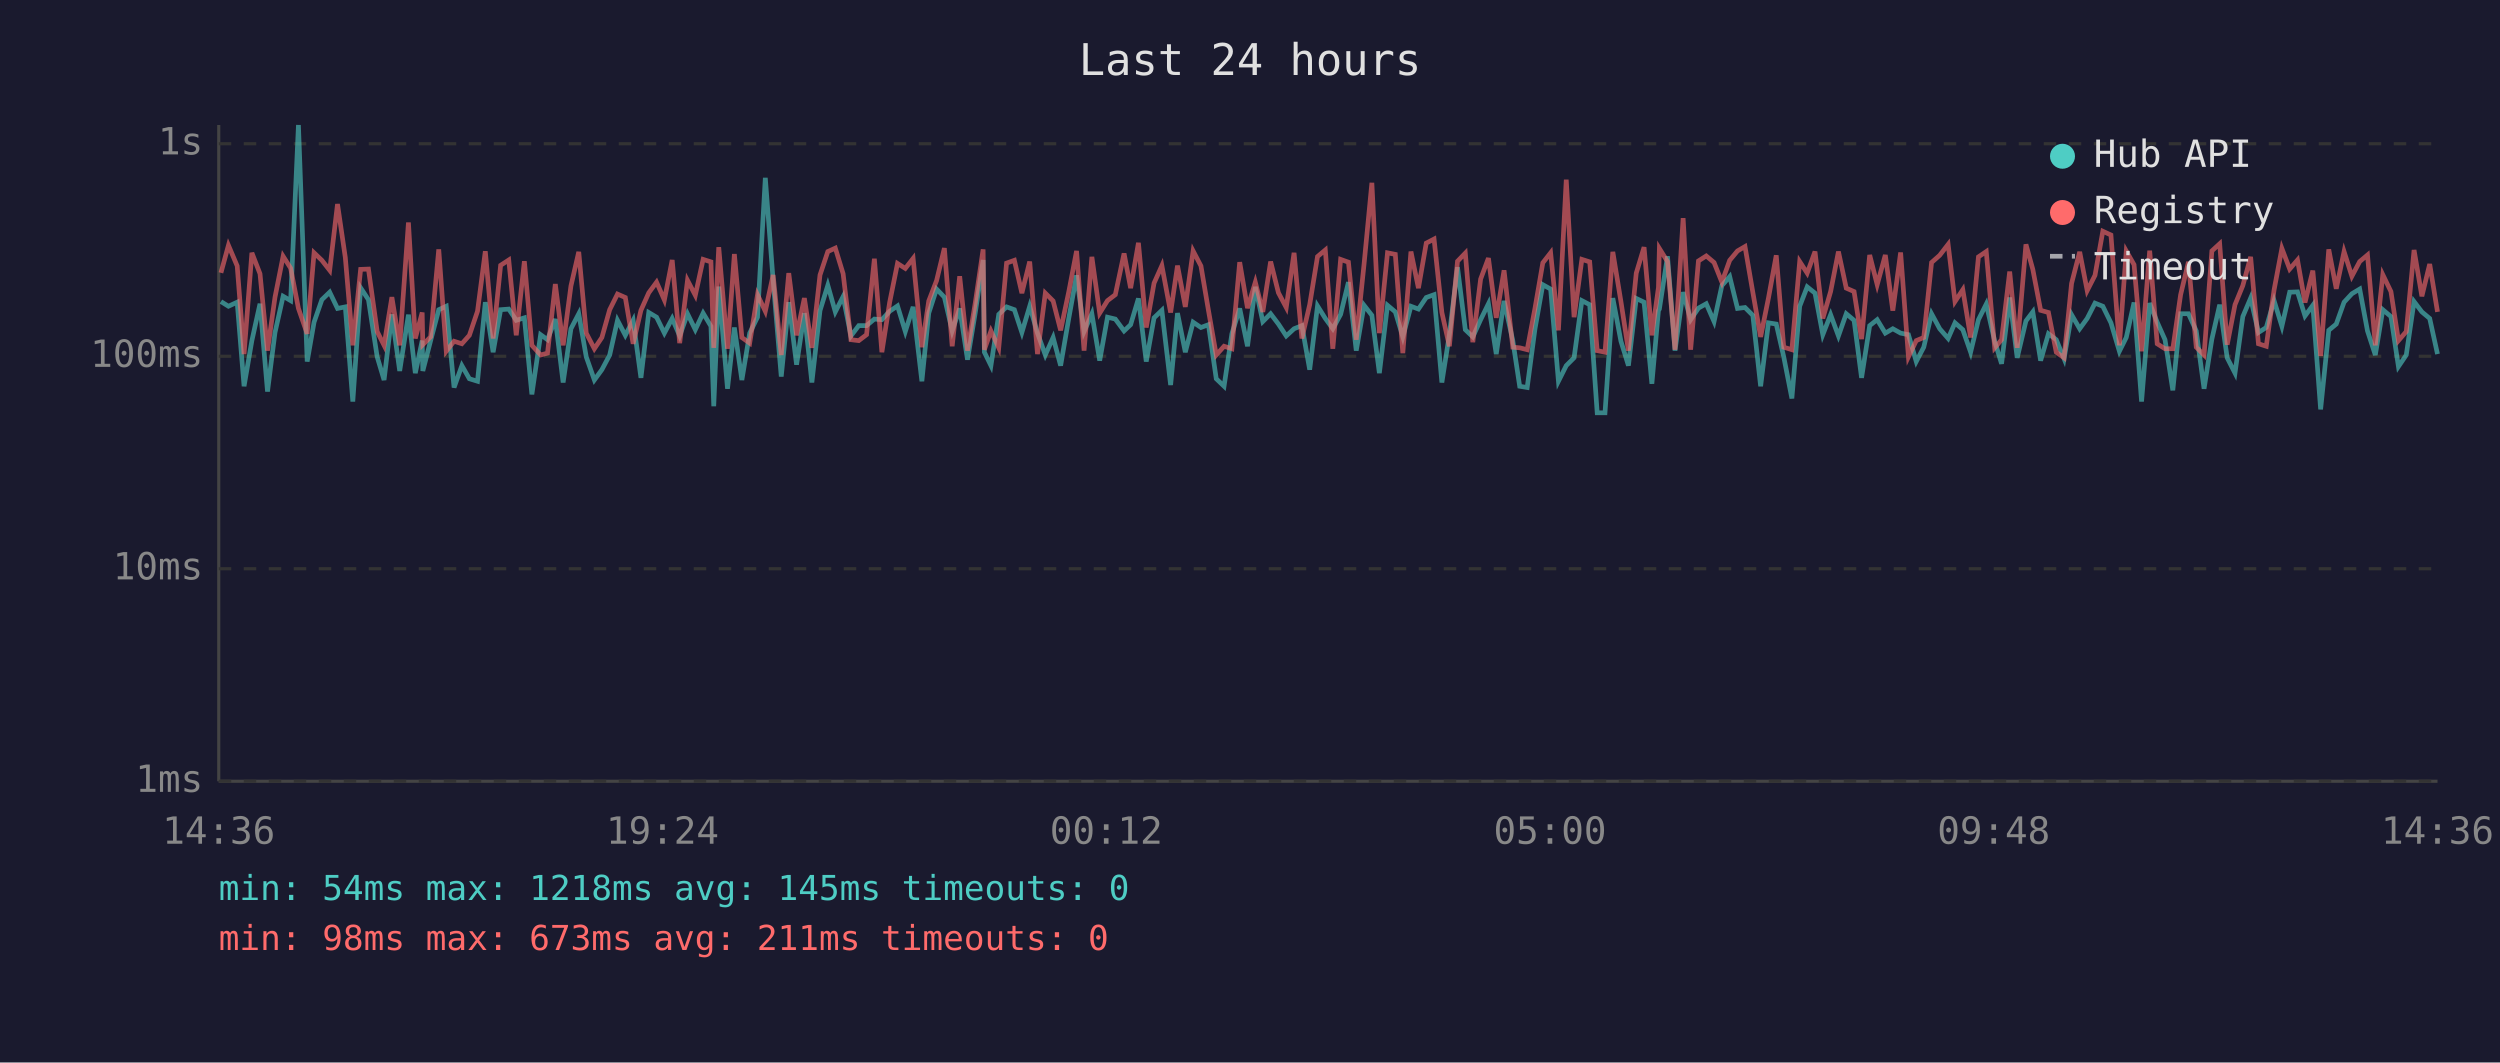
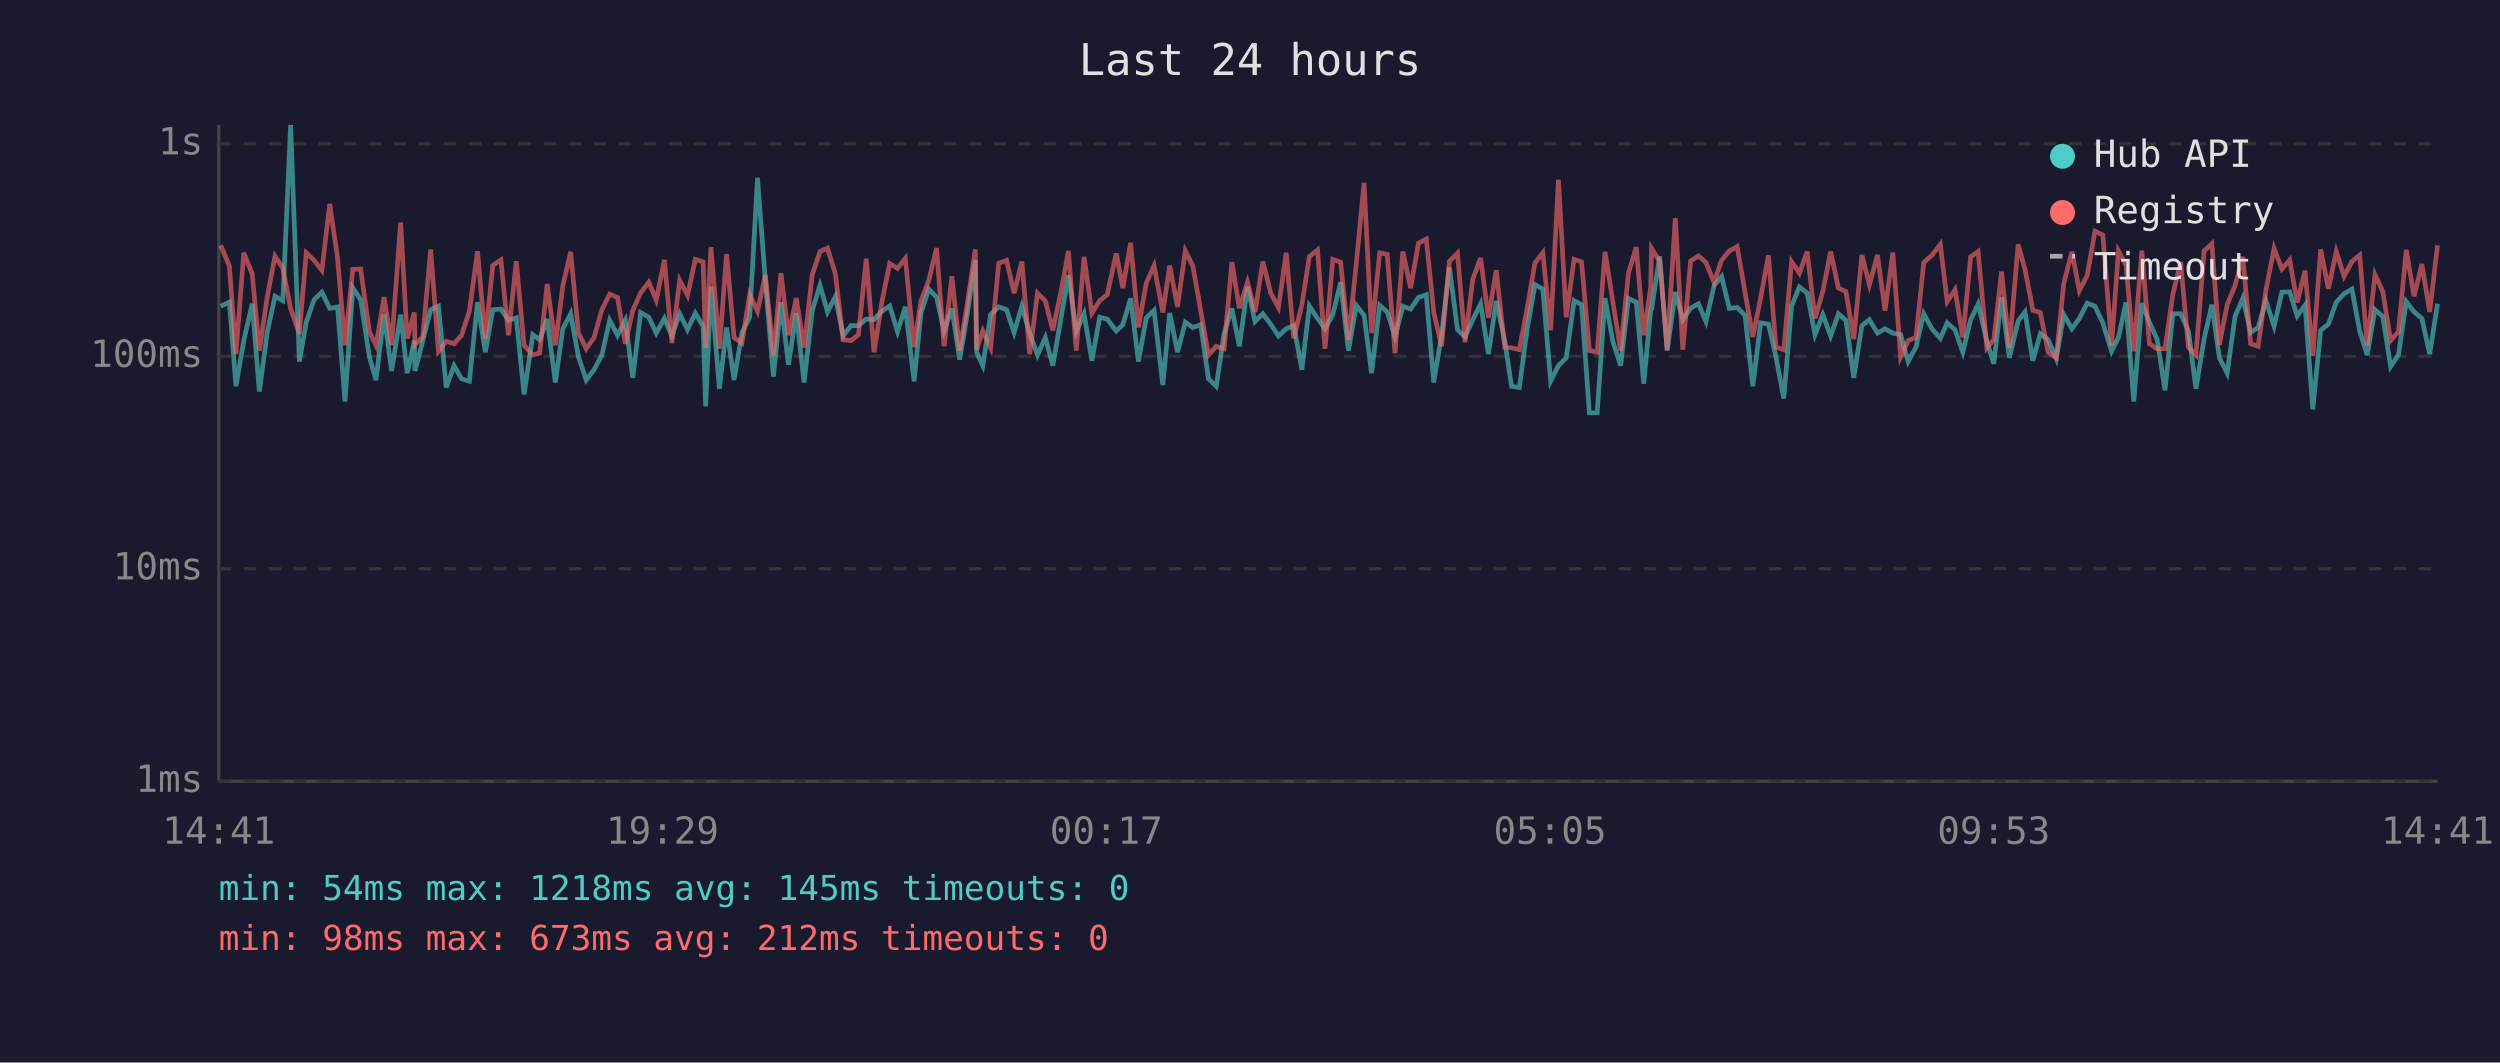
<svg xmlns="http://www.w3.org/2000/svg" viewBox="0 0 800 340" font-family="monospace" font-size="12">
  <rect width="800" height="340" fill="#1a1a2e" />
  <text x="400" y="24" fill="#e0e0e0" font-size="14" text-anchor="middle">Last 24 hours</text>
  <line x1="70" y1="40" x2="70" y2="250" stroke="#444" stroke-width="1" />
  <line x1="70" y1="250" x2="780" y2="250" stroke="#444" stroke-width="1" />
  <line x1="70" y1="250" x2="780" y2="250" stroke="#333" stroke-width="1" stroke-dasharray="4" />
  <text x="65" y="250" fill="#888" text-anchor="end" dominant-baseline="middle">1ms</text>
  <line x1="70" y1="182" x2="780" y2="182" stroke="#333" stroke-width="1" stroke-dasharray="4" />
  <text x="65" y="182" fill="#888" text-anchor="end" dominant-baseline="middle">10ms</text>
  <line x1="70" y1="114" x2="780" y2="114" stroke="#333" stroke-width="1" stroke-dasharray="4" />
  <text x="65" y="114" fill="#888" text-anchor="end" dominant-baseline="middle">100ms</text>
  <line x1="70" y1="46" x2="780" y2="46" stroke="#333" stroke-width="1" stroke-dasharray="4" />
  <text x="65" y="46" fill="#888" text-anchor="end" dominant-baseline="middle">1s</text>
-   <text x="70" y="270" fill="#888" text-anchor="middle">14:36</text>
-   <text x="212" y="270" fill="#888" text-anchor="middle">19:24</text>
-   <text x="354" y="270" fill="#888" text-anchor="middle">00:12</text>
-   <text x="496" y="270" fill="#888" text-anchor="middle">05:00</text>
-   <text x="638" y="270" fill="#888" text-anchor="middle">09:48</text>
-   <text x="780" y="270" fill="#888" text-anchor="middle">14:36</text>
-   <polyline points="70.7,96.5 73.1,98.0 75.9,96.7 78.1,123.6 80.6,109.0 83.2,97.2 85.6,125.3 88.0,106.4 90.6,94.8 93.0,96.2 95.5,40.0 98.3,115.7 100.5,103.1 103.0,95.9 105.5,93.5 108.0,98.7 110.5,98.2 112.9,128.5 115.4,92.1 117.9,95.9 120.7,114.2 122.9,121.6 125.4,100.6 127.9,118.7 130.7,100.7 132.9,119.4 135.1,109.0 135.3,118.7 137.8,109.0 140.4,99.1 142.8,98.0 145.3,124.0 147.8,117.0 150.2,121.2 152.8,122.0 155.3,96.7 157.8,112.7 160.2,99.1 162.8,98.9 165.2,102.5 167.8,101.7 170.2,126.2 173.0,107.1 175.2,108.7 177.7,102.1 180.2,122.4 182.7,105.2 185.2,100.4 187.6,114.2 190.2,121.6 192.6,118.3 195.1,113.6 197.6,102.5 200.1,107.3 202.6,102.5 205.1,120.9 207.6,100.0 210.1,101.5 212.6,106.6 215.1,101.9 217.5,107.5 220.0,100.4 222.5,105.5 225.0,100.2 227.5,104.4 228.4,130.0 230.0,91.7 232.8,124.4 235.0,104.8 237.4,121.6 239.9,106.6 242.4,101.5 244.9,56.9 247.4,89.7 250.0,120.5 252.4,96.7 254.9,116.7 257.4,100.2 259.8,122.4 262.4,99.4 264.9,91.3 267.3,99.8 269.8,94.9 272.3,107.5 274.8,104.2 277.3,104.2 279.8,102.1 282.2,102.3 284.7,99.6 287.2,97.9 289.7,106.1 292.2,98.2 295.0,122.0 297.2,100.2 299.7,92.5 302.2,95.1 304.7,105.9 307.1,98.7 309.6,115.1 312.1,100.0 314.6,83.2 315.0,112.7 317.1,117.0 319.6,100.6 322.1,98.2 324.6,99.1 327.0,106.4 329.5,98.0 332.0,106.6 334.5,113.6 337.0,108.0 339.4,117.0 342.0,101.9 344.5,88.1 346.9,106.1 349.4,100.4 351.9,115.4 354.4,101.5 356.9,102.1 359.7,105.9 361.8,103.9 364.3,95.5 366.8,115.7 369.3,101.7 371.8,99.3 374.6,123.2 376.8,100.2 379.3,112.7 381.8,103.1 384.3,104.8 386.7,103.9 389.2,121.2 391.7,123.6 394.2,106.8 396.7,98.7 399.2,110.8 401.7,91.8 404.1,102.9 406.6,100.4 409.1,103.7 411.6,107.5 414.1,105.2 416.6,104.2 419.1,118.3 421.6,97.9 424.1,101.9 426.5,105.2 429.0,100.6 431.5,90.3 434.0,112.2 436.5,97.7 439.0,100.9 441.4,119.4 444.0,97.7 446.5,99.8 448.9,107.8 451.5,98.0 453.9,98.9 456.4,95.2 458.9,94.3 461.4,122.4 463.8,107.1 466.4,85.5 468.9,105.5 471.3,107.8 473.8,102.3 476.3,97.2 478.8,113.3 481.3,96.3 484.1,109.0 486.3,123.6 488.7,124.0 491.2,105.2 493.7,91.1 496.2,92.5 498.7,122.0 501.2,117.0 503.7,114.5 506.2,96.2 508.7,97.5 511.1,132.1 513.6,132.1 516.1,95.4 518.7,109.2 521.1,117.0 523.6,95.5 526.1,96.7 528.6,122.8 530.7,99.4 531.0,98.9 533.6,82.0 536.0,112.2 538.6,93.5 541.0,102.3 543.5,98.6 546.0,97.2 548.5,102.9 551.0,91.4 553.5,88.5 556.0,98.7 558.4,98.4 560.9,100.9 563.4,123.6 565.9,103.3 568.4,103.7 570.8,114.2 573.4,127.5 575.9,98.0 578.3,91.8 580.8,93.8 583.3,107.1 585.8,100.7 588.3,107.5 590.8,100.4 593.3,102.5 595.7,120.9 598.3,104.2 600.7,102.3 603.3,106.6 605.7,105.2 608.2,106.6 610.7,107.1 613.2,115.7 615.6,111.1 618.1,100.4 620.7,105.2 623.4,108.3 625.6,103.3 628.1,105.5 630.6,112.7 633.1,102.3 635.6,97.3 638.3,109.2 640.5,116.4 643.1,95.2 645.5,114.5 648.3,102.7 650.5,99.8 653.0,115.4 655.5,106.8 658.0,108.7 660.5,114.8 662.9,100.7 665.5,105.2 667.9,101.9 670.4,97.0 672.9,98.0 675.5,103.3 678.2,112.4 680.4,108.0 682.9,96.8 685.3,128.5 687.9,97.0 690.3,103.1 692.8,108.7 695.3,124.9 697.8,100.4 700.3,100.4 702.8,105.9 705.3,124.4 707.8,108.5 710.3,97.5 712.7,114.5 715.2,119.4 717.7,101.3 720.2,95.4 722.7,106.4 725.2,104.8 727.7,96.2 730.2,104.4 732.7,93.5 735.2,93.4 737.6,101.1 740.1,97.7 742.6,131.0 745.2,105.7 747.6,103.7 750.1,96.7 752.6,94.0 755.1,92.5 757.6,105.9 760.1,113.6 762.5,99.1 765.1,101.3 767.5,117.3 770.0,113.6 772.5,96.5 775.0,99.8 777.5,101.9 780.0,113.3" fill="none" stroke="#4ecdc4" stroke-width="1.5" opacity="0.6" />
-   <polyline points="70.7,87.3 73.1,78.5 75.9,85.1 78.1,113.3 80.6,80.9 83.2,87.6 85.6,112.2 88.0,95.1 90.6,82.0 93.0,85.8 95.5,98.7 98.3,106.8 100.5,80.9 103.0,83.3 105.5,86.5 108.0,65.3 110.5,82.4 112.9,110.5 115.4,86.2 117.9,86.1 120.7,106.1 122.9,110.5 125.4,95.1 127.9,110.5 130.7,71.2 132.9,108.3 135.1,100.0 135.3,110.3 137.8,107.8 140.4,79.8 142.8,112.4 145.3,109.2 147.8,110.0 150.2,107.3 152.8,99.6 155.3,80.4 157.8,108.3 160.2,84.9 162.8,83.2 165.2,107.3 167.8,83.6 170.2,110.5 173.0,113.6 175.2,113.0 177.7,90.9 180.2,110.5 182.7,91.5 185.2,80.6 187.6,106.6 190.2,111.6 192.6,108.0 195.1,99.1 197.6,94.1 200.1,95.2 202.6,110.0 205.1,99.3 207.6,93.7 210.1,90.3 212.6,96.0 215.1,83.2 217.5,109.8 220.0,89.7 222.5,94.5 225.0,83.0 227.5,83.8 228.4,111.3 230.0,79.1 232.8,111.6 235.0,81.3 237.4,108.0 239.9,109.8 242.4,94.3 244.9,99.6 247.4,88.0 250.0,113.6 252.4,87.4 254.9,107.3 257.4,95.4 259.8,111.3 262.4,88.0 264.9,80.5 267.3,79.4 269.8,87.6 272.3,108.7 274.8,109.0 277.3,107.1 279.8,82.8 282.2,112.7 284.7,96.7 287.2,84.3 289.7,85.9 292.2,82.7 295.0,111.1 297.2,96.3 299.7,89.8 302.2,79.4 304.7,110.8 307.1,88.4 309.6,112.2 312.1,96.8 314.6,79.8 315.0,111.9 317.1,105.9 319.6,111.3 322.1,84.2 324.6,83.3 327.0,93.8 329.5,83.7 332.0,113.3 334.5,93.8 337.0,96.3 339.4,105.7 342.0,93.4 344.5,80.3 346.9,112.2 349.4,82.2 351.9,100.2 354.4,96.2 356.9,94.3 359.7,81.1 361.8,92.2 364.3,77.7 366.8,104.8 369.3,90.6 371.8,85.0 374.6,100.0 376.8,85.0 379.3,98.2 381.8,80.3 384.3,85.1 386.7,99.3 389.2,113.6 391.7,110.8 394.2,111.6 396.7,83.9 399.2,98.6 401.7,90.3 404.1,99.8 406.6,83.7 409.1,93.7 411.6,98.4 414.1,80.9 416.6,108.3 419.1,97.5 421.6,82.1 424.1,80.0 426.5,111.6 429.0,83.0 431.5,83.9 434.0,108.7 436.5,84.5 439.0,58.5 441.4,106.6 444.0,80.9 446.5,81.4 448.9,113.0 451.5,80.5 453.9,92.2 456.4,77.8 458.9,76.5 461.4,100.0 463.8,110.8 466.4,83.6 468.9,81.0 471.3,109.5 473.8,89.3 476.3,82.6 478.8,101.7 481.3,86.5 484.1,111.1 486.3,111.3 488.7,111.9 491.2,98.6 493.7,84.1 496.2,80.9 498.7,105.7 501.2,57.5 503.7,101.5 506.2,83.0 508.7,83.8 511.1,112.2 513.6,112.7 516.1,80.6 518.7,96.5 521.1,112.2 523.6,87.4 526.1,79.1 528.6,107.3 530.7,92.0 531.0,79.5 533.6,83.7 536.0,111.9 538.6,69.8 541.0,111.9 543.5,83.5 546.0,81.9 548.5,84.0 551.0,90.3 553.5,83.3 556.0,80.3 558.4,78.9 560.9,93.5 563.4,107.8 565.9,95.4 568.4,81.7 570.8,111.1 573.4,111.9 575.9,83.7 578.3,87.4 580.8,80.5 583.3,101.9 585.8,93.3 588.3,80.5 590.8,92.2 593.3,93.3 595.7,108.5 598.3,81.6 600.7,91.1 603.3,81.6 605.7,99.4 608.2,80.8 610.7,114.2 613.2,109.0 615.6,108.0 618.1,84.0 620.7,81.7 623.4,78.2 625.6,96.5 628.1,92.7 630.6,108.0 633.1,82.2 635.6,80.5 638.3,111.3 640.5,108.7 643.1,86.9 645.5,111.3 648.3,78.2 650.5,86.2 653.0,99.3 655.5,100.0 658.0,112.7 660.5,114.5 662.9,90.7 665.5,80.6 667.9,93.0 670.4,88.1 672.9,74.0 675.5,75.2 678.2,110.5 680.4,80.3 682.9,84.7 685.3,112.4 687.9,80.2 690.3,110.0 692.8,111.6 695.3,111.6 697.8,94.3 700.3,83.8 702.8,111.1 705.3,113.6 707.8,80.3 710.3,78.0 712.7,110.3 715.2,97.5 717.7,91.4 720.2,82.2 722.7,110.0 725.2,110.8 727.7,92.8 730.2,79.5 732.7,86.1 735.2,83.2 737.6,96.8 740.1,86.6 742.6,113.9 745.2,79.8 747.6,92.4 750.1,80.5 752.6,88.4 755.1,83.7 757.6,81.6 760.1,110.5 762.5,87.9 765.1,93.3 767.5,109.0 770.0,106.1 772.5,80.0 775.0,94.8 777.5,84.5 780.0,99.8" fill="none" stroke="#ff6b6b" stroke-width="1.5" opacity="0.6" />
+   <text x="70" y="270" fill="#888" text-anchor="middle">14:41</text>
+   <text x="212" y="270" fill="#888" text-anchor="middle">19:29</text>
+   <text x="354" y="270" fill="#888" text-anchor="middle">00:17</text>
+   <text x="496" y="270" fill="#888" text-anchor="middle">05:05</text>
+   <text x="638" y="270" fill="#888" text-anchor="middle">09:53</text>
+   <text x="780" y="270" fill="#888" text-anchor="middle">14:41</text>
+   <polyline points="70.6,98.0 73.4,96.7 75.5,123.6 78.0,109.0 80.7,97.2 83.0,125.3 85.5,106.4 88.0,94.8 90.5,96.2 93.0,40.0 95.8,115.7 98.0,103.1 100.5,95.9 103.0,93.5 105.5,98.7 108.0,98.2 110.4,128.5 112.9,92.1 115.4,95.9 118.2,114.2 120.3,121.6 122.9,100.6 125.3,118.7 128.2,100.7 130.3,119.4 132.6,109.0 132.8,118.7 135.3,109.0 137.8,99.1 140.3,98.0 142.8,124.0 145.3,117.0 147.7,121.2 150.2,122.0 152.8,96.7 155.3,112.7 157.7,99.1 160.3,98.9 162.7,102.5 165.2,101.7 167.7,126.2 170.5,107.1 172.7,108.7 175.1,102.1 177.7,122.4 180.1,105.2 182.6,100.4 185.1,114.2 187.6,121.6 190.1,118.3 192.6,113.6 195.1,102.5 197.6,107.3 200.1,102.5 202.5,120.9 205.0,100.0 207.6,101.5 210.0,106.6 212.6,101.9 215.0,107.5 217.5,100.4 220.0,105.5 222.5,100.2 225.0,104.4 225.8,130.0 227.5,91.7 230.2,124.4 232.5,104.8 234.9,121.6 237.4,106.6 239.9,101.5 242.4,56.9 244.9,89.7 247.5,120.5 249.9,96.7 252.3,116.7 254.8,100.2 257.3,122.4 259.9,99.4 262.4,91.3 264.8,99.8 267.3,94.9 269.8,107.5 272.3,104.2 274.7,104.2 277.2,102.1 279.7,102.3 282.2,99.6 284.7,97.9 287.2,106.1 289.7,98.2 292.5,122.0 294.7,100.2 297.2,92.5 299.7,95.1 302.1,105.9 304.6,98.7 307.1,115.1 309.6,100.0 312.1,83.2 312.5,112.7 314.5,117.0 317.0,100.6 319.6,98.2 322.1,99.1 324.5,106.4 327.0,98.0 329.5,106.6 332.0,113.6 334.5,108.0 336.9,117.0 339.5,101.9 341.9,88.1 344.4,106.1 346.9,100.4 349.4,115.4 351.9,101.5 354.3,102.1 357.2,105.9 359.3,103.9 361.8,95.5 364.3,115.7 366.8,101.7 369.3,99.3 372.1,123.2 374.3,100.2 376.8,112.7 379.3,103.1 381.7,104.8 384.2,103.9 386.7,121.2 389.2,123.6 391.7,106.8 394.2,98.7 396.6,110.8 399.2,91.8 401.6,102.9 404.1,100.4 406.6,103.7 409.1,107.5 411.6,105.2 414.0,104.2 416.6,118.3 419.0,97.9 421.6,101.9 424.0,105.2 426.5,100.6 429.0,90.3 431.5,112.2 434.0,97.7 436.5,100.9 438.9,119.4 441.5,97.7 443.9,99.8 446.4,107.8 448.9,98.0 451.4,98.9 453.9,95.2 456.4,94.3 458.8,122.4 461.3,107.1 463.8,85.5 466.4,105.5 468.8,107.8 471.3,102.3 473.8,97.2 476.3,113.3 478.8,96.3 481.5,109.0 483.7,123.6 486.2,124.0 488.7,105.2 491.2,91.1 493.7,92.5 496.2,122.0 498.7,117.0 501.2,114.5 503.7,96.2 506.1,97.5 508.6,132.1 511.1,132.1 513.6,95.4 516.1,109.2 518.6,117.0 521.1,95.5 523.6,96.7 526.0,122.8 528.2,99.4 528.5,98.9 531.1,82.0 533.5,112.2 536.1,93.5 538.5,102.3 541.0,98.6 543.5,97.2 545.9,102.9 548.5,91.4 550.9,88.5 553.4,98.7 555.9,98.4 558.4,100.9 560.9,123.6 563.4,103.3 565.9,103.7 568.3,114.2 570.8,127.5 573.3,98.0 575.8,91.8 578.3,93.8 580.8,107.1 583.3,100.7 585.8,107.5 588.3,100.4 590.7,102.5 593.2,120.9 595.8,104.2 598.2,102.3 600.8,106.6 603.2,105.2 605.7,106.6 608.2,107.1 610.6,115.7 613.1,111.1 615.6,100.4 618.2,105.2 620.9,108.3 623.1,103.3 625.6,105.5 628.1,112.7 630.6,102.3 633.0,97.3 635.8,109.2 638.0,116.4 640.5,95.2 643.0,114.5 645.8,102.7 648.0,99.8 650.5,115.4 652.9,106.8 655.4,108.7 658.0,114.8 660.4,100.7 663.0,105.2 665.4,101.9 667.9,97.0 670.4,98.0 672.9,103.3 675.7,112.4 677.9,108.0 680.3,96.8 682.8,128.5 685.4,97.0 687.8,103.1 690.3,108.7 692.8,124.9 695.3,100.4 697.8,100.4 700.3,105.9 702.7,124.4 705.3,108.5 707.8,97.5 710.2,114.5 712.7,119.4 715.2,101.3 717.7,95.4 720.2,106.4 722.6,104.8 725.1,96.2 727.7,104.4 730.2,93.5 732.7,93.4 735.1,101.1 737.6,97.7 740.1,131.0 742.6,105.7 745.1,103.7 747.6,96.7 750.1,94.0 752.6,92.5 755.1,105.9 757.5,113.6 760.0,99.1 762.5,101.3 765.0,117.3 767.5,113.6 770.0,96.5 772.5,99.8 775.0,101.9 777.5,113.3 780.0,97.2" fill="none" stroke="#4ecdc4" stroke-width="1.5" opacity="0.6" />
+   <polyline points="70.6,78.5 73.4,85.1 75.5,113.3 78.0,80.9 80.7,87.6 83.0,112.2 85.5,95.1 88.0,82.0 90.5,85.8 93.0,98.7 95.8,106.8 98.0,80.9 100.5,83.3 103.0,86.5 105.5,65.3 108.0,82.4 110.4,110.5 112.9,86.2 115.4,86.1 118.2,106.1 120.3,110.5 122.9,95.1 125.3,110.5 128.2,71.2 130.3,108.3 132.6,100.0 132.8,110.3 135.3,107.8 137.8,79.8 140.3,112.4 142.8,109.2 145.3,110.0 147.7,107.3 150.2,99.6 152.8,80.4 155.3,108.3 157.7,84.9 160.3,83.2 162.7,107.3 165.2,83.6 167.7,110.5 170.5,113.6 172.7,113.0 175.1,90.9 177.7,110.5 180.1,91.5 182.6,80.6 185.1,106.6 187.6,111.6 190.1,108.0 192.6,99.1 195.1,94.1 197.6,95.2 200.1,110.0 202.5,99.3 205.0,93.7 207.6,90.3 210.0,96.0 212.6,83.2 215.0,109.8 217.5,89.7 220.0,94.5 222.5,83.0 225.0,83.8 225.8,111.3 227.5,79.1 230.2,111.6 232.5,81.3 234.9,108.0 237.4,109.8 239.9,94.3 242.4,99.6 244.9,88.0 247.5,113.6 249.9,87.4 252.3,107.3 254.8,95.4 257.3,111.3 259.9,88.0 262.4,80.5 264.8,79.4 267.3,87.6 269.8,108.7 272.3,109.0 274.7,107.1 277.2,82.8 279.7,112.7 282.2,96.7 284.7,84.3 287.2,85.9 289.7,82.7 292.5,111.1 294.7,96.3 297.2,89.8 299.7,79.4 302.1,110.8 304.6,88.4 307.1,112.2 309.6,96.8 312.1,79.8 312.5,111.9 314.5,105.9 317.0,111.3 319.6,84.2 322.1,83.3 324.5,93.8 327.0,83.7 329.5,113.3 332.0,93.8 334.5,96.3 336.9,105.7 339.5,93.4 341.9,80.3 344.4,112.2 346.9,82.2 349.4,100.2 351.9,96.2 354.3,94.3 357.2,81.1 359.3,92.2 361.8,77.7 364.3,104.8 366.8,90.6 369.3,85.0 372.1,100.0 374.3,85.0 376.8,98.2 379.3,80.3 381.7,85.1 384.2,99.3 386.7,113.6 389.2,110.8 391.7,111.6 394.2,83.9 396.6,98.6 399.2,90.3 401.6,99.8 404.1,83.7 406.6,93.7 409.1,98.4 411.6,80.9 414.0,108.3 416.6,97.5 419.0,82.1 421.6,80.0 424.0,111.6 426.5,83.0 429.0,83.9 431.5,108.7 434.0,84.5 436.5,58.5 438.9,106.6 441.5,80.9 443.9,81.4 446.4,113.0 448.9,80.5 451.4,92.2 453.9,77.8 456.4,76.5 458.8,100.0 461.3,110.8 463.8,83.6 466.4,81.0 468.8,109.5 471.3,89.3 473.8,82.6 476.3,101.7 478.8,86.5 481.5,111.1 483.7,111.3 486.2,111.9 488.7,98.6 491.2,84.1 493.7,80.9 496.2,105.7 498.7,57.5 501.2,101.5 503.7,83.0 506.1,83.8 508.6,112.2 511.1,112.7 513.6,80.6 516.1,96.5 518.6,112.2 521.1,87.4 523.6,79.1 526.0,107.3 528.2,92.0 528.5,79.5 531.1,83.7 533.5,111.9 536.1,69.8 538.5,111.9 541.0,83.5 543.5,81.9 545.9,84.0 548.5,90.3 550.9,83.3 553.4,80.3 555.9,78.9 558.4,93.5 560.9,107.8 563.4,95.4 565.9,81.7 568.3,111.1 570.8,111.9 573.3,83.7 575.8,87.4 578.3,80.5 580.8,101.9 583.3,93.3 585.8,80.5 588.3,92.2 590.7,93.3 593.2,108.5 595.8,81.6 598.2,91.1 600.8,81.6 603.2,99.4 605.7,80.8 608.2,114.2 610.6,109.0 613.1,108.0 615.6,84.0 618.2,81.7 620.9,78.2 623.1,96.5 625.6,92.7 628.1,108.0 630.6,82.2 633.0,80.5 635.8,111.3 638.0,108.7 640.5,86.9 643.0,111.3 645.8,78.2 648.0,86.2 650.5,99.3 652.9,100.0 655.4,112.7 658.0,114.5 660.4,90.7 663.0,80.6 665.4,93.0 667.9,88.1 670.4,74.0 672.9,75.2 675.7,110.5 677.9,80.3 680.3,84.7 682.8,112.4 685.4,80.2 687.8,110.0 690.3,111.6 692.8,111.6 695.3,94.3 697.8,83.8 700.3,111.1 702.7,113.6 705.3,80.3 707.8,78.0 710.2,110.3 712.7,97.5 715.2,91.4 717.7,82.2 720.2,110.0 722.6,110.8 725.1,92.8 727.7,79.5 730.2,86.1 732.7,83.2 735.1,96.8 737.6,86.6 740.1,113.9 742.6,79.8 745.1,92.4 747.6,80.5 750.1,88.4 752.6,83.7 755.1,81.6 757.5,110.5 760.0,87.9 762.5,93.3 765.0,109.0 767.5,106.1 770.0,80.0 772.5,94.8 775.0,84.5 777.5,99.8 780.0,78.5" fill="none" stroke="#ff6b6b" stroke-width="1.5" opacity="0.6" />
  <circle cx="660" cy="50" r="4" fill="#4ecdc4" />
  <text x="670" y="50" fill="#e0e0e0" dominant-baseline="middle">Hub API</text>
  <circle cx="660" cy="68" r="4" fill="#ff6b6b" />
  <text x="670" y="68" fill="#e0e0e0" dominant-baseline="middle">Registry</text>
  <line x1="656" y1="82" x2="664" y2="82" stroke="#e0e0e0" stroke-width="1.5" stroke-dasharray="4,3" opacity="0.7" />
  <text x="670" y="86" fill="#e0e0e0" dominant-baseline="middle">Timeout</text>
  <text x="70" y="288" fill="#4ecdc4" font-size="11">min: 54ms  max: 1218ms  avg: 145ms  timeouts: 0</text>
-   <text x="70" y="304" fill="#ff6b6b" font-size="11">min: 98ms  max: 673ms  avg: 211ms  timeouts: 0</text>
+   <text x="70" y="304" fill="#ff6b6b" font-size="11">min: 98ms  max: 673ms  avg: 212ms  timeouts: 0</text>
</svg>
